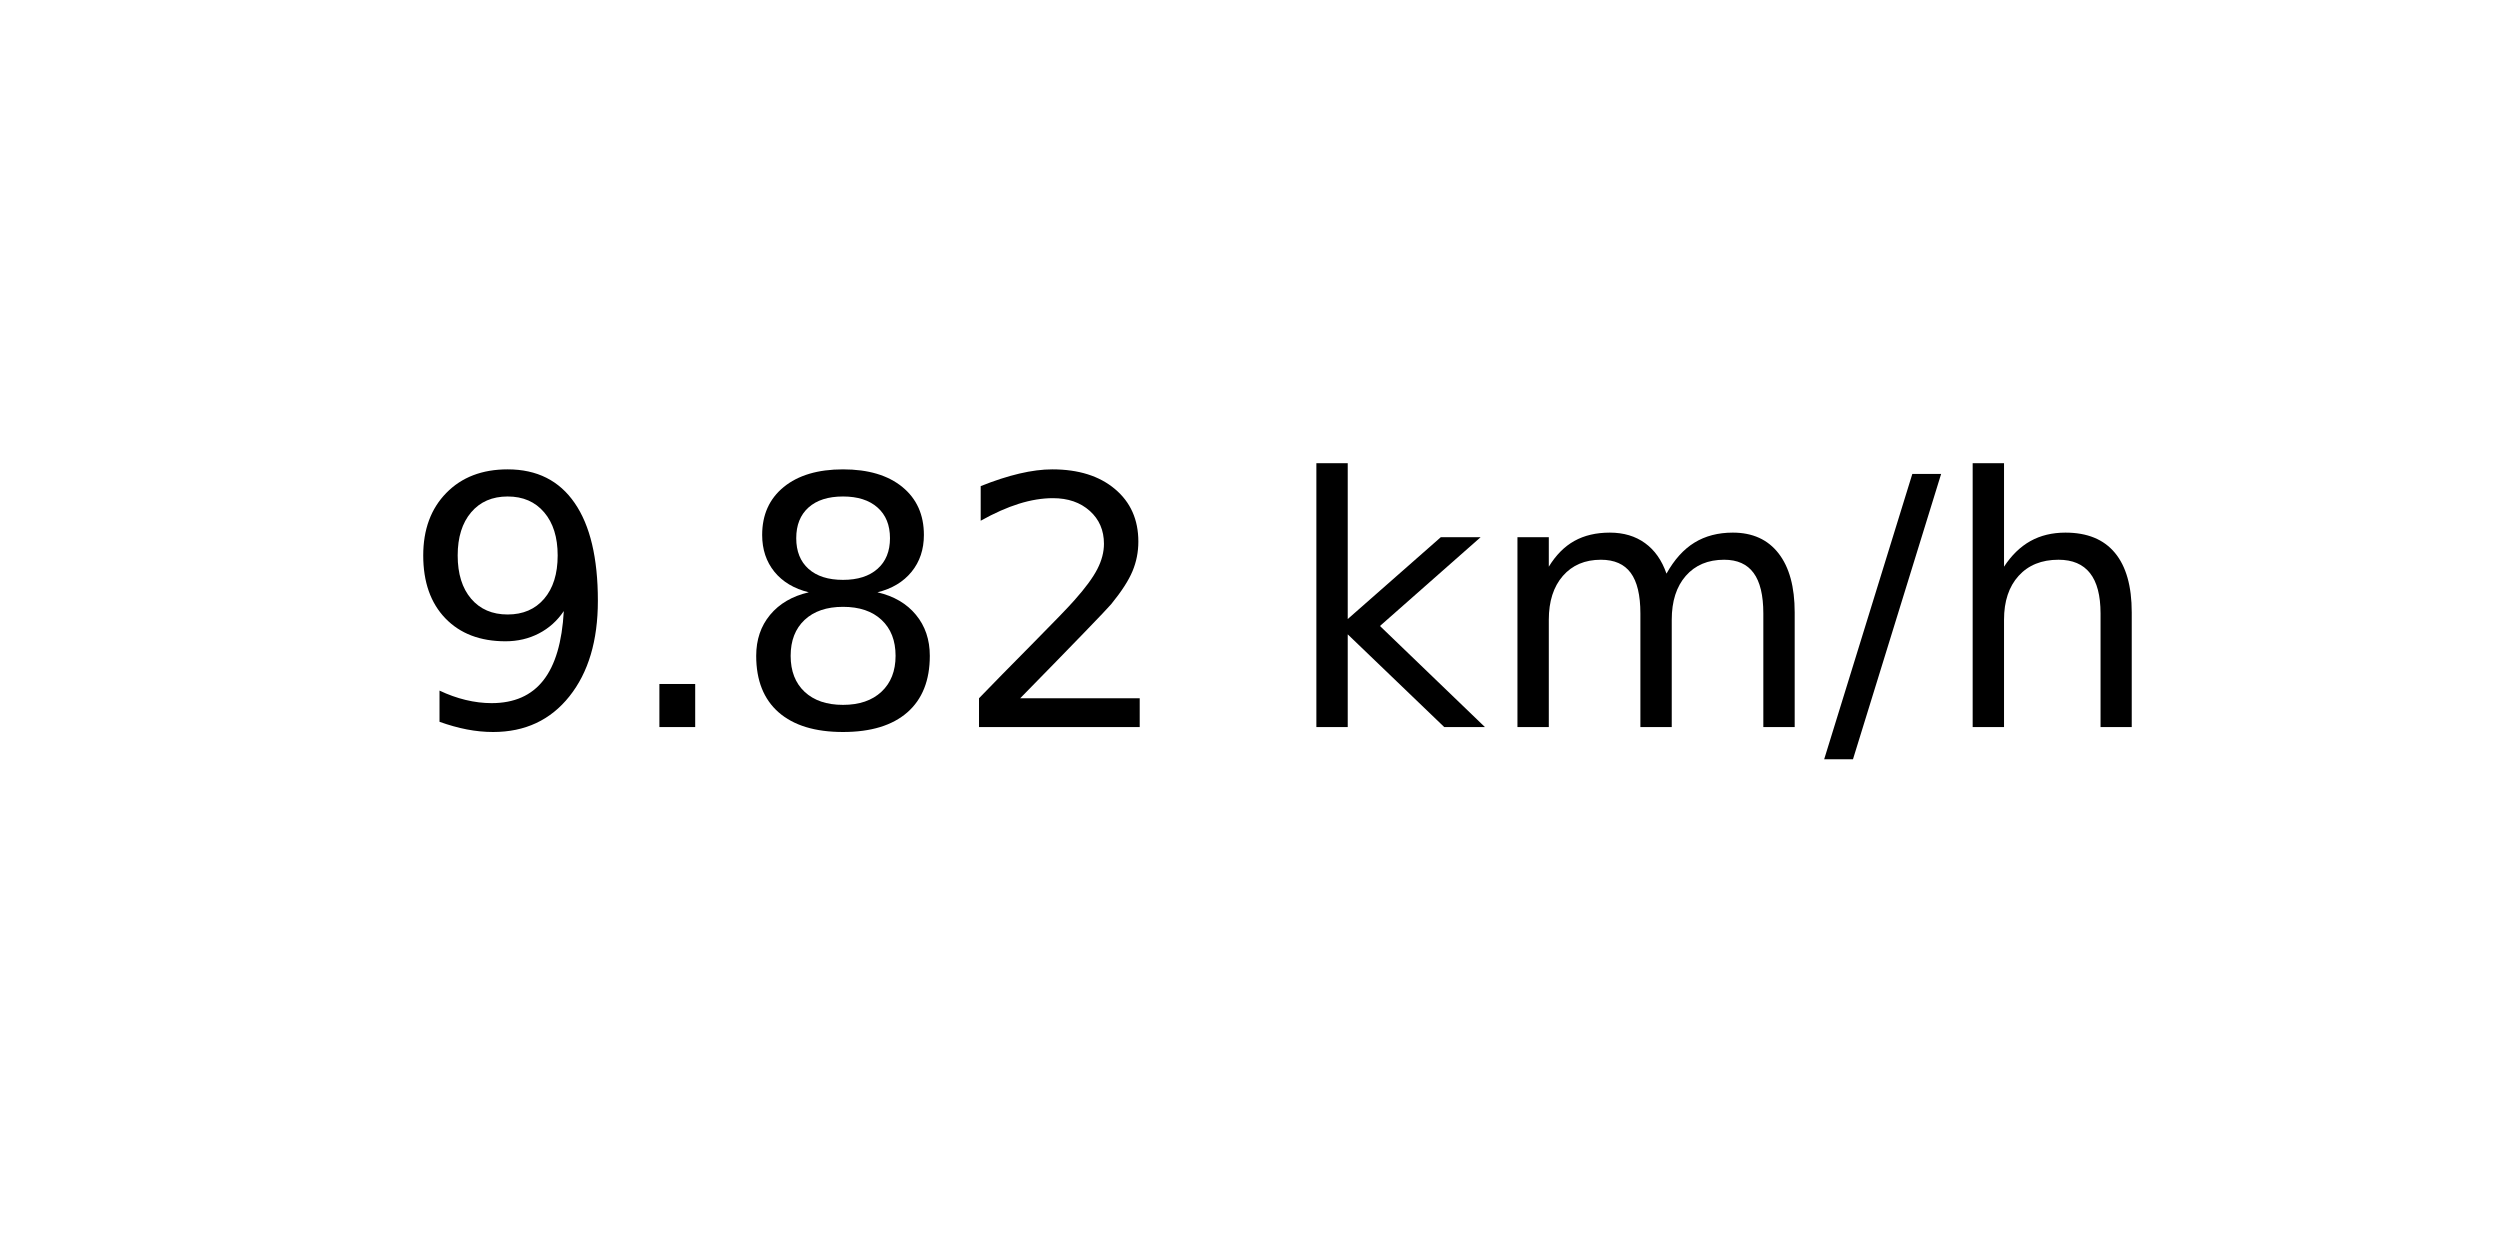
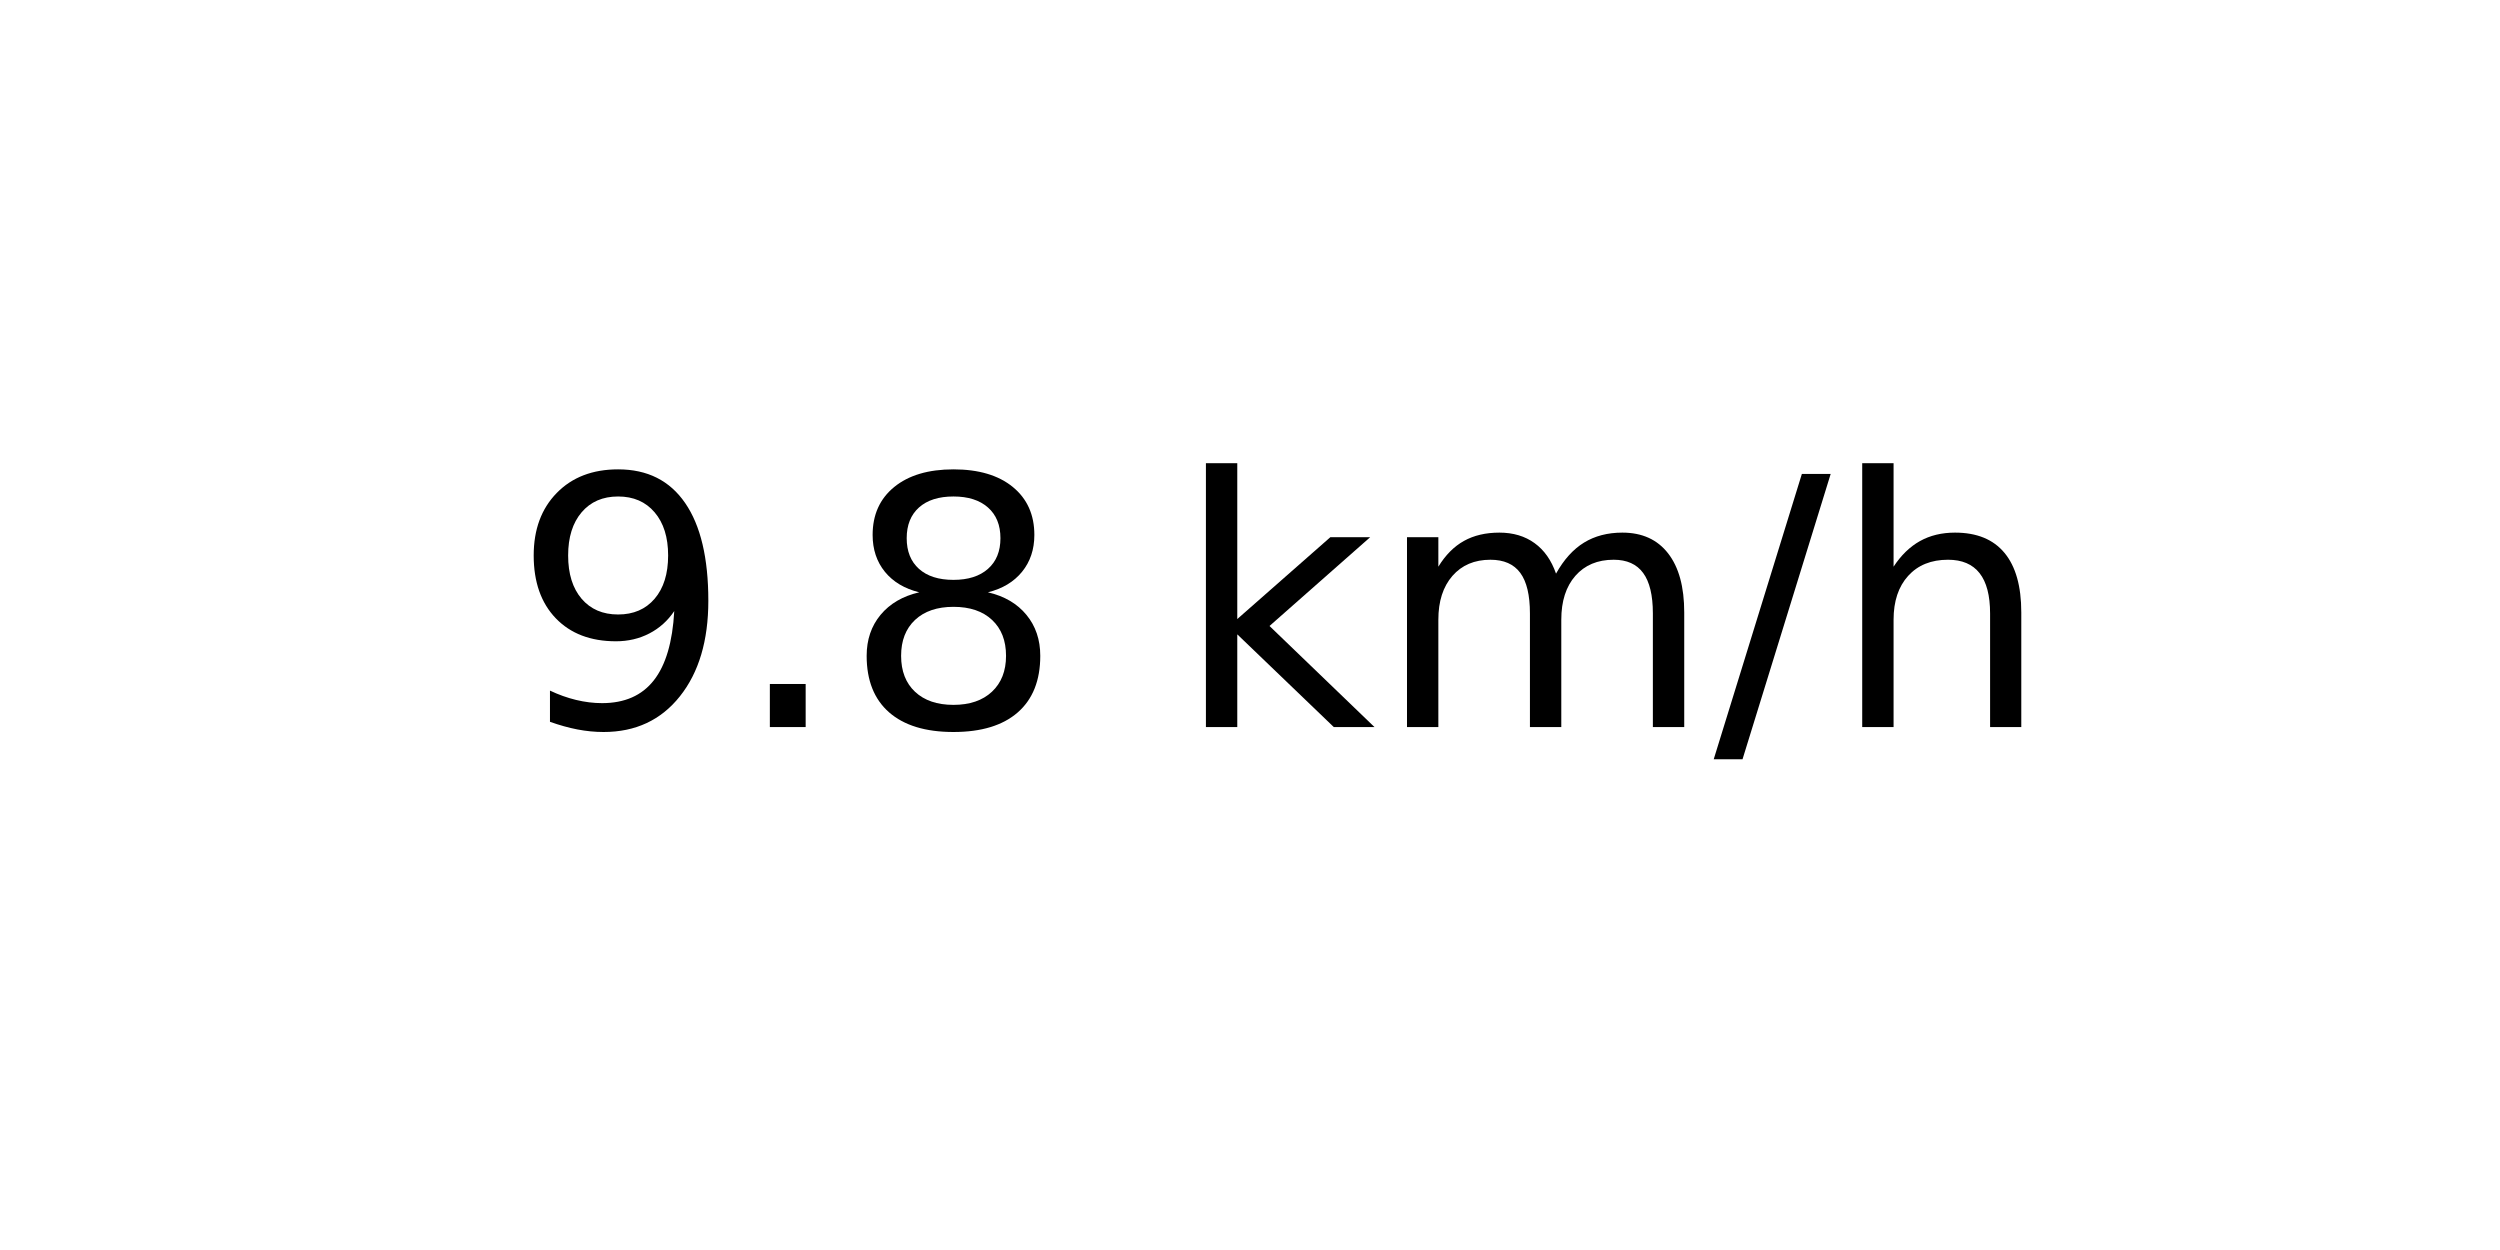
<svg xmlns="http://www.w3.org/2000/svg" xmlns:xlink="http://www.w3.org/1999/xlink" width="72pt" height="36pt" viewBox="0 0 72 36" version="1.1">
  <defs>
    <style type="text/css">*{stroke-linejoin: round; stroke-linecap: butt}</style>
  </defs>
  <g id="figure_1">
    <g id="axes_1">
      <g id="text_1">
-         <g transform="translate(11.55937 20.93937) scale(0.1 -0.1)">
+         <g transform="translate(14.74062 20.93937) scale(0.1 -0.1)">
          <defs>
            <path id="DejaVuSans-39" d="M 703 97  L 703 672  Q 941 559 1184 500  Q 1428 441 1663 441  Q 2288 441 2617 861  Q 2947 1281 2994 2138  Q 2813 1869 2534 1725  Q 2256 1581 1919 1581  Q 1219 1581 811 2004  Q 403 2428 403 3163  Q 403 3881 828 4315  Q 1253 4750 1959 4750  Q 2769 4750 3195 4129  Q 3622 3509 3622 2328  Q 3622 1225 3098 567  Q 2575 -91 1691 -91  Q 1453 -91 1209 -44  Q 966 3 703 97  z M 1959 2075  Q 2384 2075 2632 2365  Q 2881 2656 2881 3163  Q 2881 3666 2632 3958  Q 2384 4250 1959 4250  Q 1534 4250 1286 3958  Q 1038 3666 1038 3163  Q 1038 2656 1286 2365  Q 1534 2075 1959 2075  z " transform="scale(0.015625)" />
            <path id="DejaVuSans-2e" d="M 684 794  L 1344 794  L 1344 0  L 684 0  L 684 794  z " transform="scale(0.015625)" />
            <path id="DejaVuSans-38" d="M 2034 2216  Q 1584 2216 1326 1975  Q 1069 1734 1069 1313  Q 1069 891 1326 650  Q 1584 409 2034 409  Q 2484 409 2743 651  Q 3003 894 3003 1313  Q 3003 1734 2745 1975  Q 2488 2216 2034 2216  z M 1403 2484  Q 997 2584 770 2862  Q 544 3141 544 3541  Q 544 4100 942 4425  Q 1341 4750 2034 4750  Q 2731 4750 3128 4425  Q 3525 4100 3525 3541  Q 3525 3141 3298 2862  Q 3072 2584 2669 2484  Q 3125 2378 3379 2068  Q 3634 1759 3634 1313  Q 3634 634 3220 271  Q 2806 -91 2034 -91  Q 1263 -91 848 271  Q 434 634 434 1313  Q 434 1759 690 2068  Q 947 2378 1403 2484  z M 1172 3481  Q 1172 3119 1398 2916  Q 1625 2713 2034 2713  Q 2441 2713 2670 2916  Q 2900 3119 2900 3481  Q 2900 3844 2670 4047  Q 2441 4250 2034 4250  Q 1625 4250 1398 4047  Q 1172 3844 1172 3481  z " transform="scale(0.015625)" />
-             <path id="DejaVuSans-32" d="M 1228 531  L 3431 531  L 3431 0  L 469 0  L 469 531  Q 828 903 1448 1529  Q 2069 2156 2228 2338  Q 2531 2678 2651 2914  Q 2772 3150 2772 3378  Q 2772 3750 2511 3984  Q 2250 4219 1831 4219  Q 1534 4219 1204 4116  Q 875 4013 500 3803  L 500 4441  Q 881 4594 1212 4672  Q 1544 4750 1819 4750  Q 2544 4750 2975 4387  Q 3406 4025 3406 3419  Q 3406 3131 3298 2873  Q 3191 2616 2906 2266  Q 2828 2175 2409 1742  Q 1991 1309 1228 531  z " transform="scale(0.015625)" />
            <path id="DejaVuSans-20" transform="scale(0.015625)" />
            <path id="DejaVuSans-6b" d="M 581 4863  L 1159 4863  L 1159 1991  L 2875 3500  L 3609 3500  L 1753 1863  L 3688 0  L 2938 0  L 1159 1709  L 1159 0  L 581 0  L 581 4863  z " transform="scale(0.015625)" />
            <path id="DejaVuSans-6d" d="M 3328 2828  Q 3544 3216 3844 3400  Q 4144 3584 4550 3584  Q 5097 3584 5394 3201  Q 5691 2819 5691 2113  L 5691 0  L 5113 0  L 5113 2094  Q 5113 2597 4934 2840  Q 4756 3084 4391 3084  Q 3944 3084 3684 2787  Q 3425 2491 3425 1978  L 3425 0  L 2847 0  L 2847 2094  Q 2847 2600 2669 2842  Q 2491 3084 2119 3084  Q 1678 3084 1418 2786  Q 1159 2488 1159 1978  L 1159 0  L 581 0  L 581 3500  L 1159 3500  L 1159 2956  Q 1356 3278 1631 3431  Q 1906 3584 2284 3584  Q 2666 3584 2933 3390  Q 3200 3197 3328 2828  z " transform="scale(0.015625)" />
            <path id="DejaVuSans-2f" d="M 1625 4666  L 2156 4666  L 531 -594  L 0 -594  L 1625 4666  z " transform="scale(0.015625)" />
            <path id="DejaVuSans-68" d="M 3513 2113  L 3513 0  L 2938 0  L 2938 2094  Q 2938 2591 2744 2837  Q 2550 3084 2163 3084  Q 1697 3084 1428 2787  Q 1159 2491 1159 1978  L 1159 0  L 581 0  L 581 4863  L 1159 4863  L 1159 2956  Q 1366 3272 1645 3428  Q 1925 3584 2291 3584  Q 2894 3584 3203 3211  Q 3513 2838 3513 2113  z " transform="scale(0.015625)" />
          </defs>
          <use xlink:href="#DejaVuSans-39" />
          <use xlink:href="#DejaVuSans-2e" x="63.623" />
          <use xlink:href="#DejaVuSans-38" x="95.41" />
-           <use xlink:href="#DejaVuSans-32" x="159.033" />
-           <use xlink:href="#DejaVuSans-20" x="222.656" />
-           <use xlink:href="#DejaVuSans-6b" x="254.443" />
-           <use xlink:href="#DejaVuSans-6d" x="312.354" />
-           <use xlink:href="#DejaVuSans-2f" x="409.766" />
-           <use xlink:href="#DejaVuSans-68" x="443.457" />
+           <use xlink:href="#DejaVuSans-20" x="159.033" />
+           <use xlink:href="#DejaVuSans-6b" x="190.82" />
+           <use xlink:href="#DejaVuSans-6d" x="248.73" />
+           <use xlink:href="#DejaVuSans-2f" x="346.143" />
+           <use xlink:href="#DejaVuSans-68" x="379.834" />
        </g>
      </g>
    </g>
  </g>
</svg>
